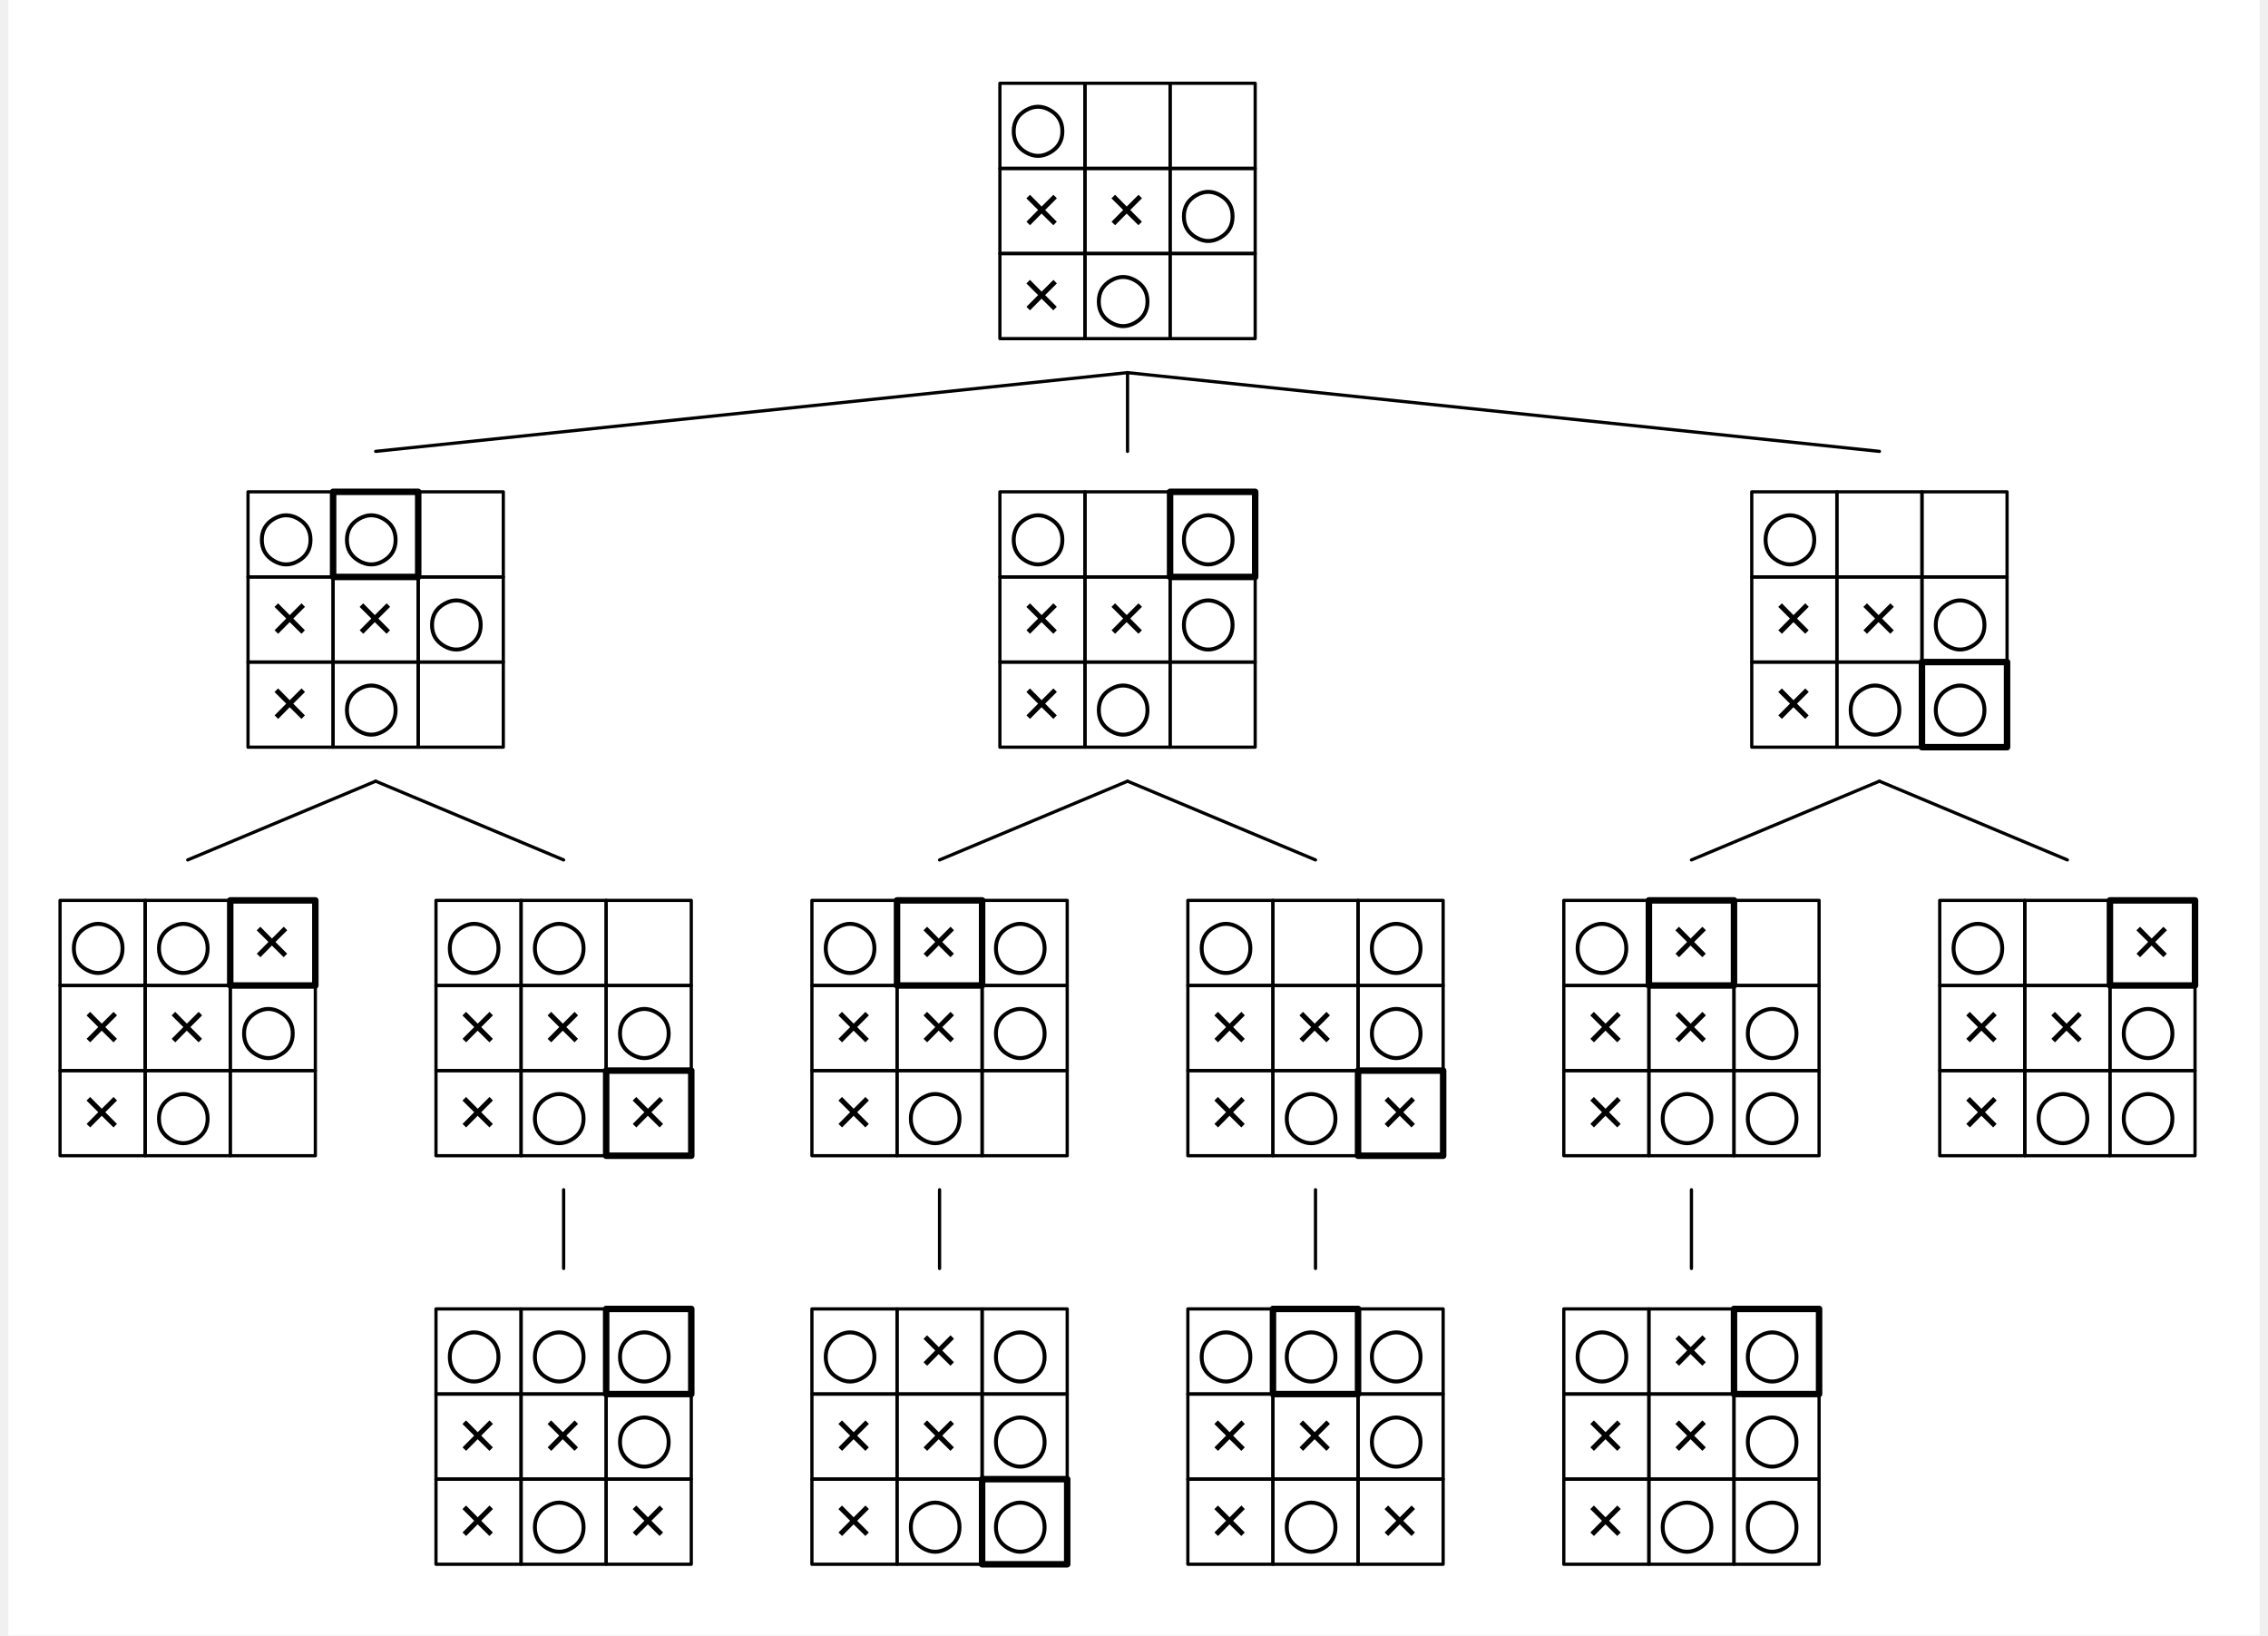
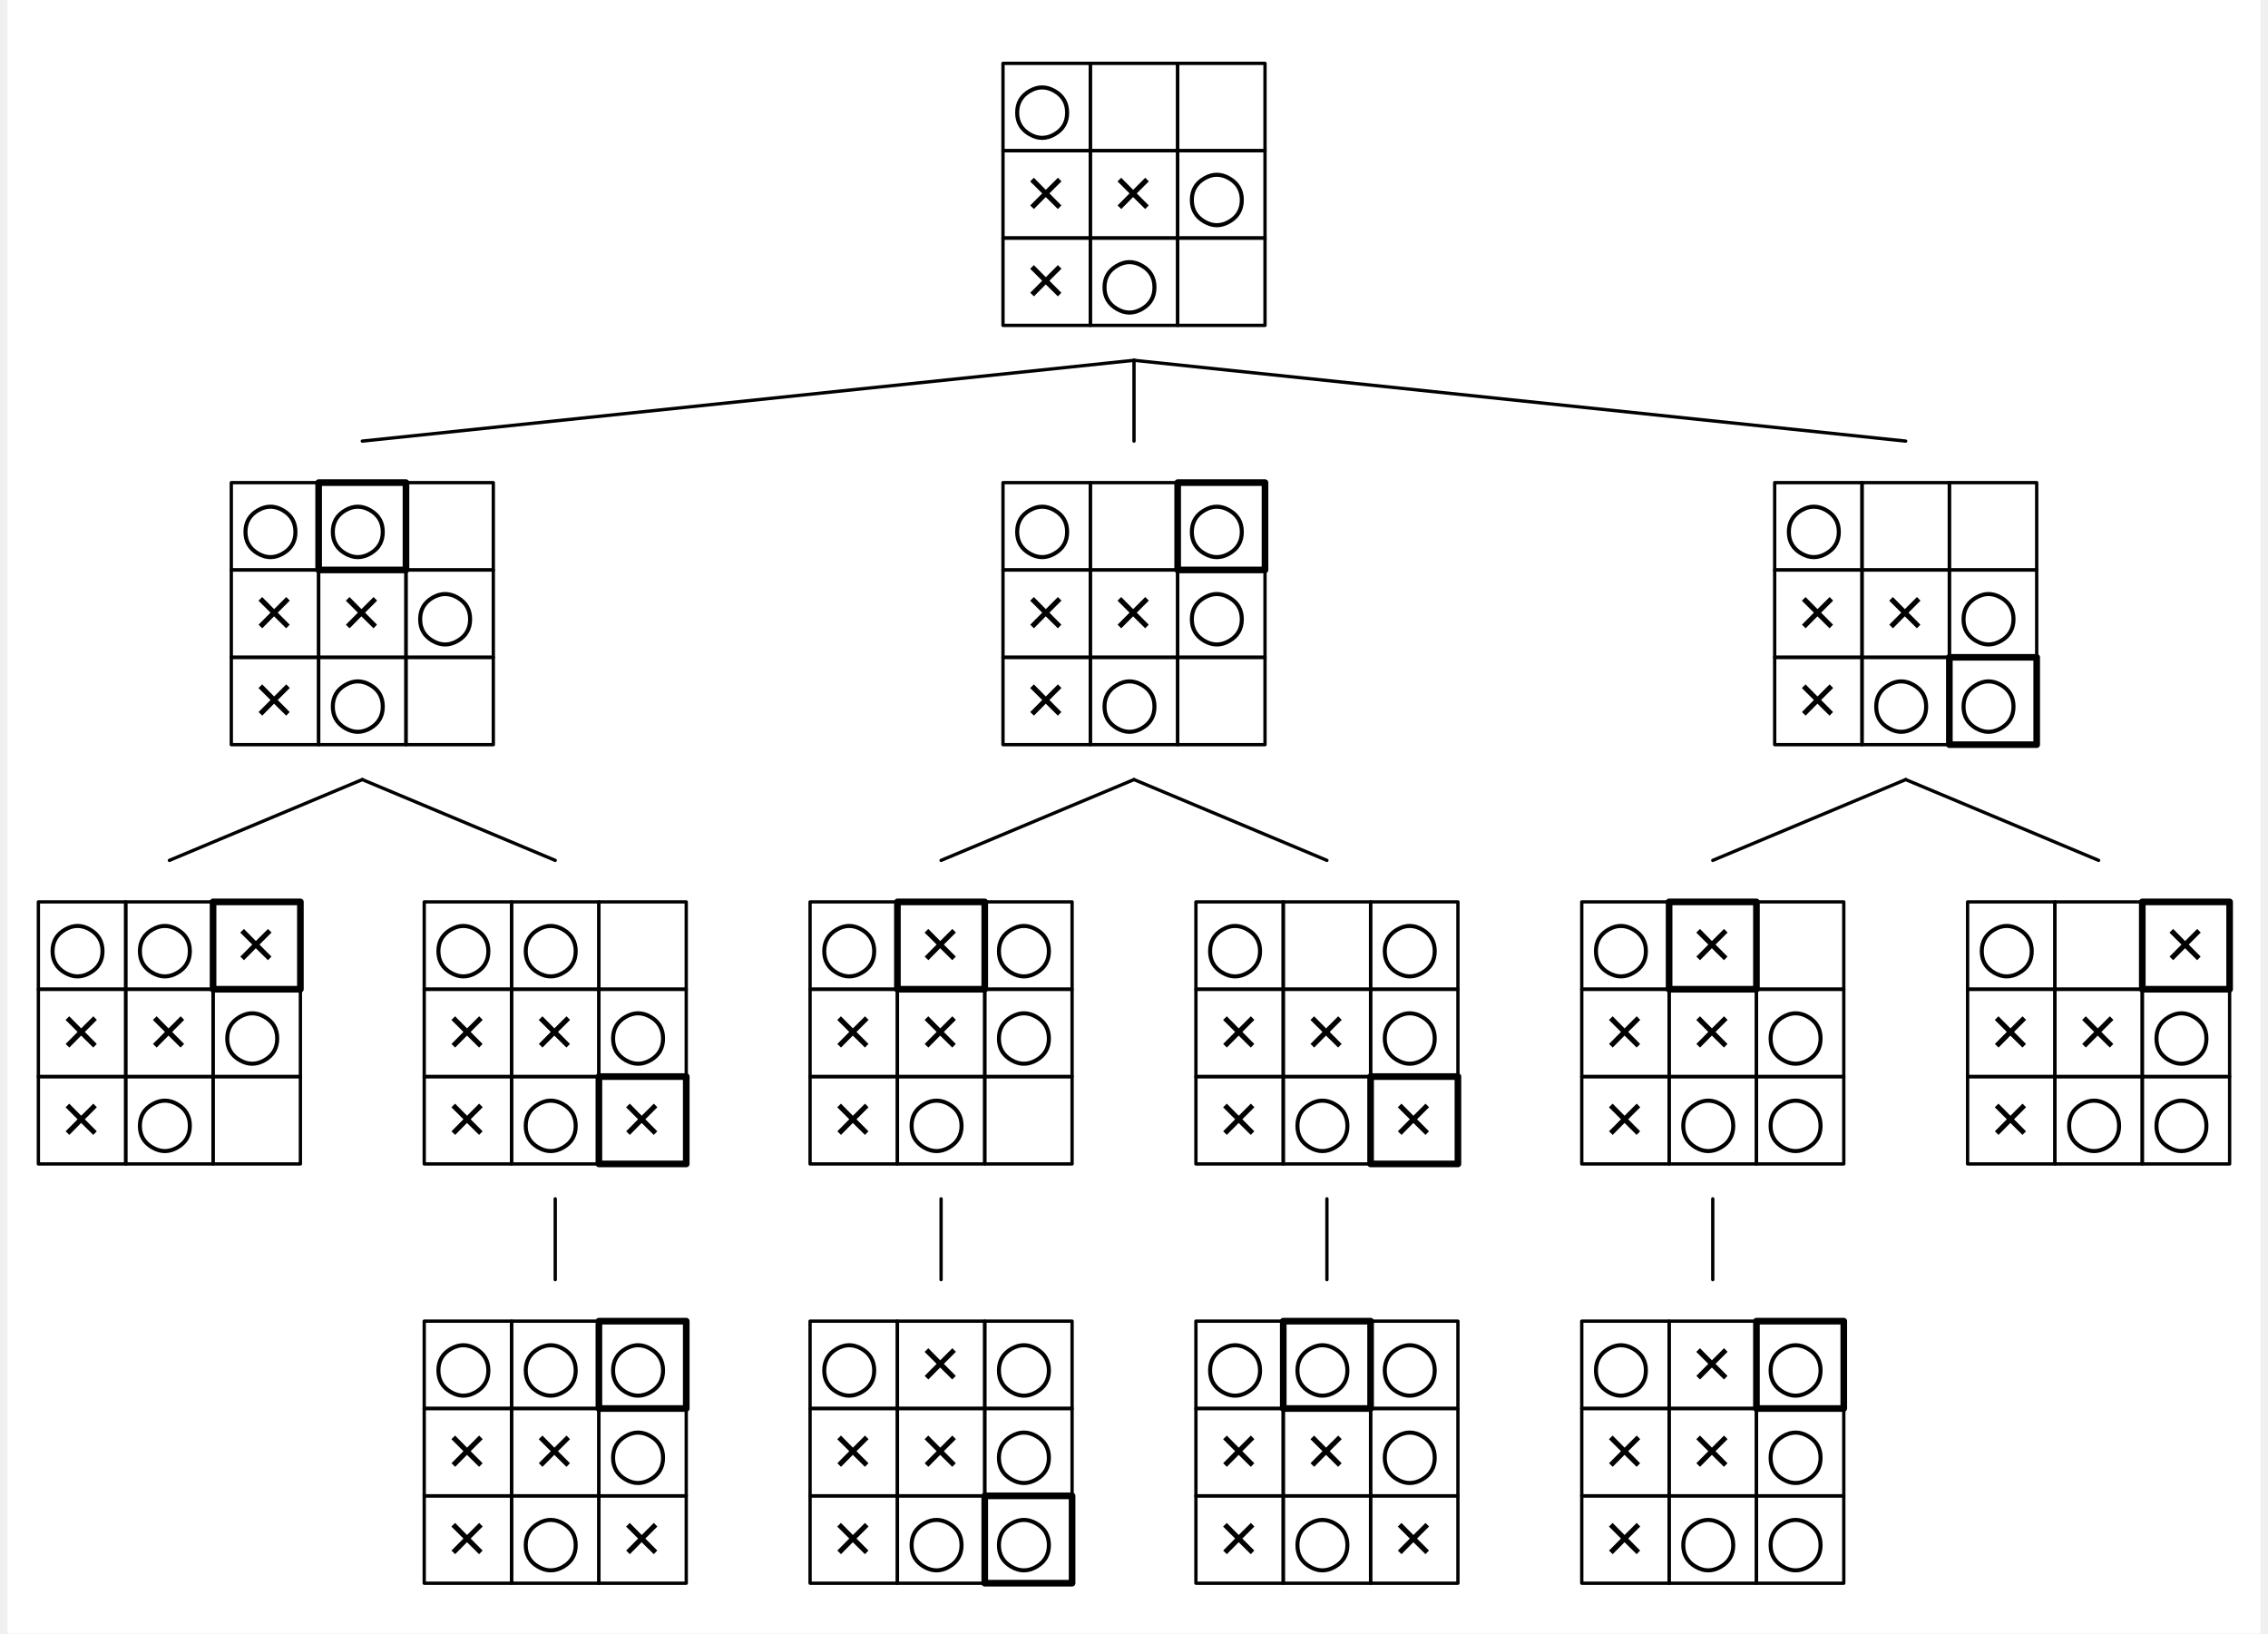
- <svg xmlns="http://www.w3.org/2000/svg" width="2050.0" height="1477.8" viewBox="-20, -20, 2090.0, 1517.8" version="1.1">
+ <svg xmlns="http://www.w3.org/2000/svg" width="2024.0" height="1457.55" viewBox="0, 0, 2038.0, 1477.3" version="1.1">
  <defs>
    <marker id="arrow" markerUnits="userSpaceOnUse" viewBox="0 0 10 10" refX="10" refY="5" markerWidth="28.0" markerHeight="28.0" orient="auto">
      <path d="M 0 0 L 10 5 L 0 10" fill="black" />
    </marker>
    <marker id="arrowBackward" markerUnits="userSpaceOnUse" viewBox="0 0 10 10" refX="5" refY="5" markerWidth="28.0" markerHeight="28.0" orient="auto">
      <path d="M 0 0 L 10 5 L 0 10 z" fill="black" />
    </marker>
    <marker id="arrowForward" markerUnits="userSpaceOnUse" viewBox="0 0 10 10" refX="5" refY="5" markerWidth="28.0" markerHeight="28.0" orient="auto">
      <path d="M 10 0 L 0 5 L 10 10 z" fill="black" />
    </marker>
    <marker id="arrowBothways" markerUnits="userSpaceOnUse" viewBox="0 0 30 10" refX="15" refY="5" markerWidth="84.0" markerHeight="28.0" orient="auto">
      <path d="M 0 5 L 10 0 L 10 5 L 20 5 L 20 0 L 30 5 L 20 10 L 20 5 L 10 5 L 10 10 z" fill="black" />
    </marker>
    <pattern id="hatchBlack" x="10" y="10" width="10" height="10" patternUnits="userSpaceOnUse" patternTransform="rotate(45)">
      <line x1="0" y="0" x2="0" y2="10" stroke="black" stroke-width="4" />
    </pattern>
    <pattern id="hatchForNode" x="10" y="10" width="10" height="10" patternUnits="userSpaceOnUse" patternTransform="rotate(45)">
      <line x1="0" y="0" x2="0" y2="10" stroke="black" stroke-width="4" />
    </pattern>
    <pattern id="hatchForLeaf" x="10" y="10" width="10" height="10" patternUnits="userSpaceOnUse" patternTransform="rotate(45)">
      <line x1="0" y="0" x2="0" y2="10" stroke="black" stroke-width="4" />
    </pattern>
  </defs>
-   <rect x="-20" y="-20" width="2090.0" height="1517.8" stroke="none" fill="white" />"
+   <rect x="0" y="0" width="2038.0" height="1477.3" stroke="none" fill="white" />"
<text white-space="pre" alignment-baseline="text-top" style="fill: black; font-size: 64px;" x="900.5" y="118.5">
    <tspan x="908.0" y="118.5" style="" text-decoration="" font-family="'WenQuanYi Zen Hei', 'Noto Sans', OpenMoji, 'OpenMoji Color', 'OpenMoji Black', sans-serif">○</tspan>
    <tspan x="987.0" y="118.5" style="" text-decoration="" font-family="'WenQuanYi Zen Hei', 'Noto Sans', OpenMoji, 'OpenMoji Color', 'OpenMoji Black', sans-serif">　</tspan>
    <tspan x="1066.0" y="118.5" style="" text-decoration="" font-family="'WenQuanYi Zen Hei', 'Noto Sans', OpenMoji, 'OpenMoji Color', 'OpenMoji Black', sans-serif">　</tspan>
    <tspan x="921.0" y="197.5" style="" text-decoration="" font-family="'WenQuanYi Zen Hei', 'Noto Sans', OpenMoji, 'OpenMoji Color', 'OpenMoji Black', sans-serif">×</tspan>
    <tspan x="1000.0" y="197.5" style="" text-decoration="" font-family="'WenQuanYi Zen Hei', 'Noto Sans', OpenMoji, 'OpenMoji Color', 'OpenMoji Black', sans-serif">×</tspan>
    <tspan x="1066.0" y="197.5" style="" text-decoration="" font-family="'WenQuanYi Zen Hei', 'Noto Sans', OpenMoji, 'OpenMoji Color', 'OpenMoji Black', sans-serif">○</tspan>
    <tspan x="921.0" y="276.5" style="" text-decoration="" font-family="'WenQuanYi Zen Hei', 'Noto Sans', OpenMoji, 'OpenMoji Color', 'OpenMoji Black', sans-serif">×</tspan>
    <tspan x="987.0" y="276.5" style="" text-decoration="" font-family="'WenQuanYi Zen Hei', 'Noto Sans', OpenMoji, 'OpenMoji Color', 'OpenMoji Black', sans-serif">○</tspan>
    <tspan x="1066.0" y="276.5" style="" text-decoration="" font-family="'WenQuanYi Zen Hei', 'Noto Sans', OpenMoji, 'OpenMoji Color', 'OpenMoji Black', sans-serif">　</tspan>
  </text>
  <text white-space="pre" alignment-baseline="text-top" style="fill: black; font-size: 64px;" x="202.5" y="497.7">
    <tspan x="210.0" y="497.7" style="" text-decoration="" font-family="'WenQuanYi Zen Hei', 'Noto Sans', OpenMoji, 'OpenMoji Color', 'OpenMoji Black', sans-serif">○</tspan>
    <tspan x="289.0" y="497.7" style="" text-decoration="" font-family="'WenQuanYi Zen Hei', 'Noto Sans', OpenMoji, 'OpenMoji Color', 'OpenMoji Black', sans-serif">○</tspan>
    <tspan x="368.0" y="497.7" style="" text-decoration="" font-family="'WenQuanYi Zen Hei', 'Noto Sans', OpenMoji, 'OpenMoji Color', 'OpenMoji Black', sans-serif">　</tspan>
    <tspan x="223.0" y="576.7" style="" text-decoration="" font-family="'WenQuanYi Zen Hei', 'Noto Sans', OpenMoji, 'OpenMoji Color', 'OpenMoji Black', sans-serif">×</tspan>
    <tspan x="302.0" y="576.7" style="" text-decoration="" font-family="'WenQuanYi Zen Hei', 'Noto Sans', OpenMoji, 'OpenMoji Color', 'OpenMoji Black', sans-serif">×</tspan>
    <tspan x="368.0" y="576.7" style="" text-decoration="" font-family="'WenQuanYi Zen Hei', 'Noto Sans', OpenMoji, 'OpenMoji Color', 'OpenMoji Black', sans-serif">○</tspan>
    <tspan x="223.0" y="655.7" style="" text-decoration="" font-family="'WenQuanYi Zen Hei', 'Noto Sans', OpenMoji, 'OpenMoji Color', 'OpenMoji Black', sans-serif">×</tspan>
    <tspan x="289.0" y="655.7" style="" text-decoration="" font-family="'WenQuanYi Zen Hei', 'Noto Sans', OpenMoji, 'OpenMoji Color', 'OpenMoji Black', sans-serif">○</tspan>
    <tspan x="368.0" y="655.7" style="" text-decoration="" font-family="'WenQuanYi Zen Hei', 'Noto Sans', OpenMoji, 'OpenMoji Color', 'OpenMoji Black', sans-serif">　</tspan>
  </text>
  <text white-space="pre" alignment-baseline="text-top" style="fill: black; font-size: 64px;" x="28.0" y="876.9">
    <tspan x="35.5" y="876.9" style="" text-decoration="" font-family="'WenQuanYi Zen Hei', 'Noto Sans', OpenMoji, 'OpenMoji Color', 'OpenMoji Black', sans-serif">○</tspan>
    <tspan x="114.5" y="876.9" style="" text-decoration="" font-family="'WenQuanYi Zen Hei', 'Noto Sans', OpenMoji, 'OpenMoji Color', 'OpenMoji Black', sans-serif">○</tspan>
    <tspan x="206.5" y="876.9" style="" text-decoration="" font-family="'WenQuanYi Zen Hei', 'Noto Sans', OpenMoji, 'OpenMoji Color', 'OpenMoji Black', sans-serif">×</tspan>
    <tspan x="48.5" y="955.9" style="" text-decoration="" font-family="'WenQuanYi Zen Hei', 'Noto Sans', OpenMoji, 'OpenMoji Color', 'OpenMoji Black', sans-serif">×</tspan>
    <tspan x="127.5" y="955.9" style="" text-decoration="" font-family="'WenQuanYi Zen Hei', 'Noto Sans', OpenMoji, 'OpenMoji Color', 'OpenMoji Black', sans-serif">×</tspan>
    <tspan x="193.5" y="955.9" style="" text-decoration="" font-family="'WenQuanYi Zen Hei', 'Noto Sans', OpenMoji, 'OpenMoji Color', 'OpenMoji Black', sans-serif">○</tspan>
    <tspan x="48.5" y="1034.9" style="" text-decoration="" font-family="'WenQuanYi Zen Hei', 'Noto Sans', OpenMoji, 'OpenMoji Color', 'OpenMoji Black', sans-serif">×</tspan>
    <tspan x="114.5" y="1034.9" style="" text-decoration="" font-family="'WenQuanYi Zen Hei', 'Noto Sans', OpenMoji, 'OpenMoji Color', 'OpenMoji Black', sans-serif">○</tspan>
    <tspan x="193.5" y="1034.9" style="" text-decoration="" font-family="'WenQuanYi Zen Hei', 'Noto Sans', OpenMoji, 'OpenMoji Color', 'OpenMoji Black', sans-serif">　</tspan>
  </text>
  <text white-space="pre" alignment-baseline="text-top" style="fill: black; font-size: 64px;" x="377.0" y="876.9">
    <tspan x="384.5" y="876.9" style="" text-decoration="" font-family="'WenQuanYi Zen Hei', 'Noto Sans', OpenMoji, 'OpenMoji Color', 'OpenMoji Black', sans-serif">○</tspan>
    <tspan x="463.5" y="876.9" style="" text-decoration="" font-family="'WenQuanYi Zen Hei', 'Noto Sans', OpenMoji, 'OpenMoji Color', 'OpenMoji Black', sans-serif">○</tspan>
    <tspan x="542.5" y="876.9" style="" text-decoration="" font-family="'WenQuanYi Zen Hei', 'Noto Sans', OpenMoji, 'OpenMoji Color', 'OpenMoji Black', sans-serif">　</tspan>
    <tspan x="397.5" y="955.9" style="" text-decoration="" font-family="'WenQuanYi Zen Hei', 'Noto Sans', OpenMoji, 'OpenMoji Color', 'OpenMoji Black', sans-serif">×</tspan>
    <tspan x="476.5" y="955.9" style="" text-decoration="" font-family="'WenQuanYi Zen Hei', 'Noto Sans', OpenMoji, 'OpenMoji Color', 'OpenMoji Black', sans-serif">×</tspan>
    <tspan x="542.5" y="955.9" style="" text-decoration="" font-family="'WenQuanYi Zen Hei', 'Noto Sans', OpenMoji, 'OpenMoji Color', 'OpenMoji Black', sans-serif">○</tspan>
    <tspan x="397.5" y="1034.9" style="" text-decoration="" font-family="'WenQuanYi Zen Hei', 'Noto Sans', OpenMoji, 'OpenMoji Color', 'OpenMoji Black', sans-serif">×</tspan>
    <tspan x="463.5" y="1034.9" style="" text-decoration="" font-family="'WenQuanYi Zen Hei', 'Noto Sans', OpenMoji, 'OpenMoji Color', 'OpenMoji Black', sans-serif">○</tspan>
    <tspan x="555.5" y="1034.9" style="" text-decoration="" font-family="'WenQuanYi Zen Hei', 'Noto Sans', OpenMoji, 'OpenMoji Color', 'OpenMoji Black', sans-serif">×</tspan>
  </text>
  <text white-space="pre" alignment-baseline="text-top" style="fill: black; font-size: 64px;" x="377.0" y="1256.1">
    <tspan x="384.5" y="1256.1" style="" text-decoration="" font-family="'WenQuanYi Zen Hei', 'Noto Sans', OpenMoji, 'OpenMoji Color', 'OpenMoji Black', sans-serif">○</tspan>
    <tspan x="463.5" y="1256.1" style="" text-decoration="" font-family="'WenQuanYi Zen Hei', 'Noto Sans', OpenMoji, 'OpenMoji Color', 'OpenMoji Black', sans-serif">○</tspan>
    <tspan x="542.5" y="1256.1" style="" text-decoration="" font-family="'WenQuanYi Zen Hei', 'Noto Sans', OpenMoji, 'OpenMoji Color', 'OpenMoji Black', sans-serif">○</tspan>
    <tspan x="397.5" y="1335.1" style="" text-decoration="" font-family="'WenQuanYi Zen Hei', 'Noto Sans', OpenMoji, 'OpenMoji Color', 'OpenMoji Black', sans-serif">×</tspan>
    <tspan x="476.5" y="1335.1" style="" text-decoration="" font-family="'WenQuanYi Zen Hei', 'Noto Sans', OpenMoji, 'OpenMoji Color', 'OpenMoji Black', sans-serif">×</tspan>
    <tspan x="542.5" y="1335.1" style="" text-decoration="" font-family="'WenQuanYi Zen Hei', 'Noto Sans', OpenMoji, 'OpenMoji Color', 'OpenMoji Black', sans-serif">○</tspan>
    <tspan x="397.5" y="1414.1" style="" text-decoration="" font-family="'WenQuanYi Zen Hei', 'Noto Sans', OpenMoji, 'OpenMoji Color', 'OpenMoji Black', sans-serif">×</tspan>
    <tspan x="463.5" y="1414.1" style="" text-decoration="" font-family="'WenQuanYi Zen Hei', 'Noto Sans', OpenMoji, 'OpenMoji Color', 'OpenMoji Black', sans-serif">○</tspan>
    <tspan x="555.5" y="1414.1" style="" text-decoration="" font-family="'WenQuanYi Zen Hei', 'Noto Sans', OpenMoji, 'OpenMoji Color', 'OpenMoji Black', sans-serif">×</tspan>
  </text>
  <text white-space="pre" alignment-baseline="text-top" style="fill: black; font-size: 64px;" x="900.5" y="497.7">
    <tspan x="908.0" y="497.7" style="" text-decoration="" font-family="'WenQuanYi Zen Hei', 'Noto Sans', OpenMoji, 'OpenMoji Color', 'OpenMoji Black', sans-serif">○</tspan>
    <tspan x="987.0" y="497.7" style="" text-decoration="" font-family="'WenQuanYi Zen Hei', 'Noto Sans', OpenMoji, 'OpenMoji Color', 'OpenMoji Black', sans-serif">　</tspan>
    <tspan x="1066.0" y="497.7" style="" text-decoration="" font-family="'WenQuanYi Zen Hei', 'Noto Sans', OpenMoji, 'OpenMoji Color', 'OpenMoji Black', sans-serif">○</tspan>
    <tspan x="921.0" y="576.7" style="" text-decoration="" font-family="'WenQuanYi Zen Hei', 'Noto Sans', OpenMoji, 'OpenMoji Color', 'OpenMoji Black', sans-serif">×</tspan>
    <tspan x="1000.0" y="576.7" style="" text-decoration="" font-family="'WenQuanYi Zen Hei', 'Noto Sans', OpenMoji, 'OpenMoji Color', 'OpenMoji Black', sans-serif">×</tspan>
    <tspan x="1066.0" y="576.7" style="" text-decoration="" font-family="'WenQuanYi Zen Hei', 'Noto Sans', OpenMoji, 'OpenMoji Color', 'OpenMoji Black', sans-serif">○</tspan>
    <tspan x="921.0" y="655.7" style="" text-decoration="" font-family="'WenQuanYi Zen Hei', 'Noto Sans', OpenMoji, 'OpenMoji Color', 'OpenMoji Black', sans-serif">×</tspan>
    <tspan x="987.0" y="655.7" style="" text-decoration="" font-family="'WenQuanYi Zen Hei', 'Noto Sans', OpenMoji, 'OpenMoji Color', 'OpenMoji Black', sans-serif">○</tspan>
    <tspan x="1066.0" y="655.7" style="" text-decoration="" font-family="'WenQuanYi Zen Hei', 'Noto Sans', OpenMoji, 'OpenMoji Color', 'OpenMoji Black', sans-serif">　</tspan>
  </text>
  <text white-space="pre" alignment-baseline="text-top" style="fill: black; font-size: 64px;" x="726.0" y="876.9">
    <tspan x="733.5" y="876.9" style="" text-decoration="" font-family="'WenQuanYi Zen Hei', 'Noto Sans', OpenMoji, 'OpenMoji Color', 'OpenMoji Black', sans-serif">○</tspan>
    <tspan x="825.5" y="876.9" style="" text-decoration="" font-family="'WenQuanYi Zen Hei', 'Noto Sans', OpenMoji, 'OpenMoji Color', 'OpenMoji Black', sans-serif">×</tspan>
    <tspan x="891.5" y="876.9" style="" text-decoration="" font-family="'WenQuanYi Zen Hei', 'Noto Sans', OpenMoji, 'OpenMoji Color', 'OpenMoji Black', sans-serif">○</tspan>
    <tspan x="746.5" y="955.9" style="" text-decoration="" font-family="'WenQuanYi Zen Hei', 'Noto Sans', OpenMoji, 'OpenMoji Color', 'OpenMoji Black', sans-serif">×</tspan>
    <tspan x="825.5" y="955.9" style="" text-decoration="" font-family="'WenQuanYi Zen Hei', 'Noto Sans', OpenMoji, 'OpenMoji Color', 'OpenMoji Black', sans-serif">×</tspan>
    <tspan x="891.5" y="955.9" style="" text-decoration="" font-family="'WenQuanYi Zen Hei', 'Noto Sans', OpenMoji, 'OpenMoji Color', 'OpenMoji Black', sans-serif">○</tspan>
    <tspan x="746.5" y="1034.9" style="" text-decoration="" font-family="'WenQuanYi Zen Hei', 'Noto Sans', OpenMoji, 'OpenMoji Color', 'OpenMoji Black', sans-serif">×</tspan>
    <tspan x="812.5" y="1034.9" style="" text-decoration="" font-family="'WenQuanYi Zen Hei', 'Noto Sans', OpenMoji, 'OpenMoji Color', 'OpenMoji Black', sans-serif">○</tspan>
    <tspan x="891.5" y="1034.9" style="" text-decoration="" font-family="'WenQuanYi Zen Hei', 'Noto Sans', OpenMoji, 'OpenMoji Color', 'OpenMoji Black', sans-serif">　</tspan>
  </text>
  <text white-space="pre" alignment-baseline="text-top" style="fill: black; font-size: 64px;" x="726.0" y="1256.1">
    <tspan x="733.5" y="1256.1" style="" text-decoration="" font-family="'WenQuanYi Zen Hei', 'Noto Sans', OpenMoji, 'OpenMoji Color', 'OpenMoji Black', sans-serif">○</tspan>
    <tspan x="825.5" y="1256.1" style="" text-decoration="" font-family="'WenQuanYi Zen Hei', 'Noto Sans', OpenMoji, 'OpenMoji Color', 'OpenMoji Black', sans-serif">×</tspan>
    <tspan x="891.5" y="1256.1" style="" text-decoration="" font-family="'WenQuanYi Zen Hei', 'Noto Sans', OpenMoji, 'OpenMoji Color', 'OpenMoji Black', sans-serif">○</tspan>
    <tspan x="746.5" y="1335.1" style="" text-decoration="" font-family="'WenQuanYi Zen Hei', 'Noto Sans', OpenMoji, 'OpenMoji Color', 'OpenMoji Black', sans-serif">×</tspan>
    <tspan x="825.5" y="1335.1" style="" text-decoration="" font-family="'WenQuanYi Zen Hei', 'Noto Sans', OpenMoji, 'OpenMoji Color', 'OpenMoji Black', sans-serif">×</tspan>
    <tspan x="891.5" y="1335.1" style="" text-decoration="" font-family="'WenQuanYi Zen Hei', 'Noto Sans', OpenMoji, 'OpenMoji Color', 'OpenMoji Black', sans-serif">○</tspan>
    <tspan x="746.5" y="1414.1" style="" text-decoration="" font-family="'WenQuanYi Zen Hei', 'Noto Sans', OpenMoji, 'OpenMoji Color', 'OpenMoji Black', sans-serif">×</tspan>
    <tspan x="812.5" y="1414.1" style="" text-decoration="" font-family="'WenQuanYi Zen Hei', 'Noto Sans', OpenMoji, 'OpenMoji Color', 'OpenMoji Black', sans-serif">○</tspan>
    <tspan x="891.5" y="1414.1" style="" text-decoration="" font-family="'WenQuanYi Zen Hei', 'Noto Sans', OpenMoji, 'OpenMoji Color', 'OpenMoji Black', sans-serif">○</tspan>
  </text>
  <text white-space="pre" alignment-baseline="text-top" style="fill: black; font-size: 64px;" x="1075.0" y="876.9">
    <tspan x="1082.5" y="876.9" style="" text-decoration="" font-family="'WenQuanYi Zen Hei', 'Noto Sans', OpenMoji, 'OpenMoji Color', 'OpenMoji Black', sans-serif">○</tspan>
    <tspan x="1161.5" y="876.9" style="" text-decoration="" font-family="'WenQuanYi Zen Hei', 'Noto Sans', OpenMoji, 'OpenMoji Color', 'OpenMoji Black', sans-serif">　</tspan>
    <tspan x="1240.5" y="876.9" style="" text-decoration="" font-family="'WenQuanYi Zen Hei', 'Noto Sans', OpenMoji, 'OpenMoji Color', 'OpenMoji Black', sans-serif">○</tspan>
    <tspan x="1095.5" y="955.9" style="" text-decoration="" font-family="'WenQuanYi Zen Hei', 'Noto Sans', OpenMoji, 'OpenMoji Color', 'OpenMoji Black', sans-serif">×</tspan>
    <tspan x="1174.5" y="955.9" style="" text-decoration="" font-family="'WenQuanYi Zen Hei', 'Noto Sans', OpenMoji, 'OpenMoji Color', 'OpenMoji Black', sans-serif">×</tspan>
    <tspan x="1240.5" y="955.9" style="" text-decoration="" font-family="'WenQuanYi Zen Hei', 'Noto Sans', OpenMoji, 'OpenMoji Color', 'OpenMoji Black', sans-serif">○</tspan>
    <tspan x="1095.5" y="1034.9" style="" text-decoration="" font-family="'WenQuanYi Zen Hei', 'Noto Sans', OpenMoji, 'OpenMoji Color', 'OpenMoji Black', sans-serif">×</tspan>
    <tspan x="1161.5" y="1034.9" style="" text-decoration="" font-family="'WenQuanYi Zen Hei', 'Noto Sans', OpenMoji, 'OpenMoji Color', 'OpenMoji Black', sans-serif">○</tspan>
    <tspan x="1253.5" y="1034.9" style="" text-decoration="" font-family="'WenQuanYi Zen Hei', 'Noto Sans', OpenMoji, 'OpenMoji Color', 'OpenMoji Black', sans-serif">×</tspan>
  </text>
  <text white-space="pre" alignment-baseline="text-top" style="fill: black; font-size: 64px;" x="1075.0" y="1256.1">
    <tspan x="1082.5" y="1256.1" style="" text-decoration="" font-family="'WenQuanYi Zen Hei', 'Noto Sans', OpenMoji, 'OpenMoji Color', 'OpenMoji Black', sans-serif">○</tspan>
    <tspan x="1161.5" y="1256.1" style="" text-decoration="" font-family="'WenQuanYi Zen Hei', 'Noto Sans', OpenMoji, 'OpenMoji Color', 'OpenMoji Black', sans-serif">○</tspan>
    <tspan x="1240.5" y="1256.1" style="" text-decoration="" font-family="'WenQuanYi Zen Hei', 'Noto Sans', OpenMoji, 'OpenMoji Color', 'OpenMoji Black', sans-serif">○</tspan>
    <tspan x="1095.5" y="1335.1" style="" text-decoration="" font-family="'WenQuanYi Zen Hei', 'Noto Sans', OpenMoji, 'OpenMoji Color', 'OpenMoji Black', sans-serif">×</tspan>
    <tspan x="1174.5" y="1335.1" style="" text-decoration="" font-family="'WenQuanYi Zen Hei', 'Noto Sans', OpenMoji, 'OpenMoji Color', 'OpenMoji Black', sans-serif">×</tspan>
    <tspan x="1240.5" y="1335.1" style="" text-decoration="" font-family="'WenQuanYi Zen Hei', 'Noto Sans', OpenMoji, 'OpenMoji Color', 'OpenMoji Black', sans-serif">○</tspan>
    <tspan x="1095.5" y="1414.1" style="" text-decoration="" font-family="'WenQuanYi Zen Hei', 'Noto Sans', OpenMoji, 'OpenMoji Color', 'OpenMoji Black', sans-serif">×</tspan>
    <tspan x="1161.5" y="1414.1" style="" text-decoration="" font-family="'WenQuanYi Zen Hei', 'Noto Sans', OpenMoji, 'OpenMoji Color', 'OpenMoji Black', sans-serif">○</tspan>
    <tspan x="1253.5" y="1414.1" style="" text-decoration="" font-family="'WenQuanYi Zen Hei', 'Noto Sans', OpenMoji, 'OpenMoji Color', 'OpenMoji Black', sans-serif">×</tspan>
  </text>
  <text white-space="pre" alignment-baseline="text-top" style="fill: black; font-size: 64px;" x="1598.5" y="497.7">
    <tspan x="1606.0" y="497.7" style="" text-decoration="" font-family="'WenQuanYi Zen Hei', 'Noto Sans', OpenMoji, 'OpenMoji Color', 'OpenMoji Black', sans-serif">○</tspan>
    <tspan x="1685.0" y="497.7" style="" text-decoration="" font-family="'WenQuanYi Zen Hei', 'Noto Sans', OpenMoji, 'OpenMoji Color', 'OpenMoji Black', sans-serif">　</tspan>
    <tspan x="1764.0" y="497.7" style="" text-decoration="" font-family="'WenQuanYi Zen Hei', 'Noto Sans', OpenMoji, 'OpenMoji Color', 'OpenMoji Black', sans-serif">　</tspan>
    <tspan x="1619.0" y="576.7" style="" text-decoration="" font-family="'WenQuanYi Zen Hei', 'Noto Sans', OpenMoji, 'OpenMoji Color', 'OpenMoji Black', sans-serif">×</tspan>
    <tspan x="1698.0" y="576.7" style="" text-decoration="" font-family="'WenQuanYi Zen Hei', 'Noto Sans', OpenMoji, 'OpenMoji Color', 'OpenMoji Black', sans-serif">×</tspan>
    <tspan x="1764.0" y="576.7" style="" text-decoration="" font-family="'WenQuanYi Zen Hei', 'Noto Sans', OpenMoji, 'OpenMoji Color', 'OpenMoji Black', sans-serif">○</tspan>
    <tspan x="1619.0" y="655.7" style="" text-decoration="" font-family="'WenQuanYi Zen Hei', 'Noto Sans', OpenMoji, 'OpenMoji Color', 'OpenMoji Black', sans-serif">×</tspan>
    <tspan x="1685.0" y="655.7" style="" text-decoration="" font-family="'WenQuanYi Zen Hei', 'Noto Sans', OpenMoji, 'OpenMoji Color', 'OpenMoji Black', sans-serif">○</tspan>
    <tspan x="1764.0" y="655.7" style="" text-decoration="" font-family="'WenQuanYi Zen Hei', 'Noto Sans', OpenMoji, 'OpenMoji Color', 'OpenMoji Black', sans-serif">○</tspan>
  </text>
  <text white-space="pre" alignment-baseline="text-top" style="fill: black; font-size: 64px;" x="1424.0" y="876.9">
    <tspan x="1431.5" y="876.9" style="" text-decoration="" font-family="'WenQuanYi Zen Hei', 'Noto Sans', OpenMoji, 'OpenMoji Color', 'OpenMoji Black', sans-serif">○</tspan>
    <tspan x="1523.5" y="876.9" style="" text-decoration="" font-family="'WenQuanYi Zen Hei', 'Noto Sans', OpenMoji, 'OpenMoji Color', 'OpenMoji Black', sans-serif">×</tspan>
    <tspan x="1589.5" y="876.9" style="" text-decoration="" font-family="'WenQuanYi Zen Hei', 'Noto Sans', OpenMoji, 'OpenMoji Color', 'OpenMoji Black', sans-serif">　</tspan>
    <tspan x="1444.5" y="955.9" style="" text-decoration="" font-family="'WenQuanYi Zen Hei', 'Noto Sans', OpenMoji, 'OpenMoji Color', 'OpenMoji Black', sans-serif">×</tspan>
    <tspan x="1523.5" y="955.9" style="" text-decoration="" font-family="'WenQuanYi Zen Hei', 'Noto Sans', OpenMoji, 'OpenMoji Color', 'OpenMoji Black', sans-serif">×</tspan>
    <tspan x="1589.5" y="955.9" style="" text-decoration="" font-family="'WenQuanYi Zen Hei', 'Noto Sans', OpenMoji, 'OpenMoji Color', 'OpenMoji Black', sans-serif">○</tspan>
    <tspan x="1444.5" y="1034.9" style="" text-decoration="" font-family="'WenQuanYi Zen Hei', 'Noto Sans', OpenMoji, 'OpenMoji Color', 'OpenMoji Black', sans-serif">×</tspan>
    <tspan x="1510.5" y="1034.9" style="" text-decoration="" font-family="'WenQuanYi Zen Hei', 'Noto Sans', OpenMoji, 'OpenMoji Color', 'OpenMoji Black', sans-serif">○</tspan>
    <tspan x="1589.5" y="1034.9" style="" text-decoration="" font-family="'WenQuanYi Zen Hei', 'Noto Sans', OpenMoji, 'OpenMoji Color', 'OpenMoji Black', sans-serif">○</tspan>
  </text>
  <text white-space="pre" alignment-baseline="text-top" style="fill: black; font-size: 64px;" x="1424.0" y="1256.1">
    <tspan x="1431.5" y="1256.1" style="" text-decoration="" font-family="'WenQuanYi Zen Hei', 'Noto Sans', OpenMoji, 'OpenMoji Color', 'OpenMoji Black', sans-serif">○</tspan>
    <tspan x="1523.5" y="1256.1" style="" text-decoration="" font-family="'WenQuanYi Zen Hei', 'Noto Sans', OpenMoji, 'OpenMoji Color', 'OpenMoji Black', sans-serif">×</tspan>
    <tspan x="1589.5" y="1256.1" style="" text-decoration="" font-family="'WenQuanYi Zen Hei', 'Noto Sans', OpenMoji, 'OpenMoji Color', 'OpenMoji Black', sans-serif">○</tspan>
    <tspan x="1444.5" y="1335.1" style="" text-decoration="" font-family="'WenQuanYi Zen Hei', 'Noto Sans', OpenMoji, 'OpenMoji Color', 'OpenMoji Black', sans-serif">×</tspan>
    <tspan x="1523.5" y="1335.1" style="" text-decoration="" font-family="'WenQuanYi Zen Hei', 'Noto Sans', OpenMoji, 'OpenMoji Color', 'OpenMoji Black', sans-serif">×</tspan>
    <tspan x="1589.5" y="1335.1" style="" text-decoration="" font-family="'WenQuanYi Zen Hei', 'Noto Sans', OpenMoji, 'OpenMoji Color', 'OpenMoji Black', sans-serif">○</tspan>
    <tspan x="1444.5" y="1414.1" style="" text-decoration="" font-family="'WenQuanYi Zen Hei', 'Noto Sans', OpenMoji, 'OpenMoji Color', 'OpenMoji Black', sans-serif">×</tspan>
    <tspan x="1510.5" y="1414.1" style="" text-decoration="" font-family="'WenQuanYi Zen Hei', 'Noto Sans', OpenMoji, 'OpenMoji Color', 'OpenMoji Black', sans-serif">○</tspan>
    <tspan x="1589.5" y="1414.1" style="" text-decoration="" font-family="'WenQuanYi Zen Hei', 'Noto Sans', OpenMoji, 'OpenMoji Color', 'OpenMoji Black', sans-serif">○</tspan>
  </text>
  <text white-space="pre" alignment-baseline="text-top" style="fill: black; font-size: 64px;" x="1773.0" y="876.9">
    <tspan x="1780.5" y="876.9" style="" text-decoration="" font-family="'WenQuanYi Zen Hei', 'Noto Sans', OpenMoji, 'OpenMoji Color', 'OpenMoji Black', sans-serif">○</tspan>
    <tspan x="1859.5" y="876.9" style="" text-decoration="" font-family="'WenQuanYi Zen Hei', 'Noto Sans', OpenMoji, 'OpenMoji Color', 'OpenMoji Black', sans-serif">　</tspan>
    <tspan x="1951.5" y="876.9" style="" text-decoration="" font-family="'WenQuanYi Zen Hei', 'Noto Sans', OpenMoji, 'OpenMoji Color', 'OpenMoji Black', sans-serif">×</tspan>
    <tspan x="1793.5" y="955.9" style="" text-decoration="" font-family="'WenQuanYi Zen Hei', 'Noto Sans', OpenMoji, 'OpenMoji Color', 'OpenMoji Black', sans-serif">×</tspan>
    <tspan x="1872.5" y="955.9" style="" text-decoration="" font-family="'WenQuanYi Zen Hei', 'Noto Sans', OpenMoji, 'OpenMoji Color', 'OpenMoji Black', sans-serif">×</tspan>
    <tspan x="1938.5" y="955.9" style="" text-decoration="" font-family="'WenQuanYi Zen Hei', 'Noto Sans', OpenMoji, 'OpenMoji Color', 'OpenMoji Black', sans-serif">○</tspan>
    <tspan x="1793.5" y="1034.9" style="" text-decoration="" font-family="'WenQuanYi Zen Hei', 'Noto Sans', OpenMoji, 'OpenMoji Color', 'OpenMoji Black', sans-serif">×</tspan>
    <tspan x="1859.5" y="1034.9" style="" text-decoration="" font-family="'WenQuanYi Zen Hei', 'Noto Sans', OpenMoji, 'OpenMoji Color', 'OpenMoji Black', sans-serif">○</tspan>
    <tspan x="1938.5" y="1034.9" style="" text-decoration="" font-family="'WenQuanYi Zen Hei', 'Noto Sans', OpenMoji, 'OpenMoji Color', 'OpenMoji Black', sans-serif">○</tspan>
  </text>
  <line style="stroke:black; stroke-width:3; stroke-linejoin:round; stroke-linecap:round;" x1="321.0" y1="398.95" x2="1019.0" y2="325.875" />
  <line style="stroke:black; stroke-width:3; stroke-linejoin:round; stroke-linecap:round;" x1="1019.0" y1="398.95" x2="1019.0" y2="325.875" />
  <line style="stroke:black; stroke-width:3; stroke-linejoin:round; stroke-linecap:round;" x1="1717.0" y1="398.95" x2="1019.0" y2="325.875" />
  <line style="stroke:black; stroke-width:3; stroke-linejoin:round; stroke-linecap:round;" x1="146.5" y1="778.15" x2="321.0" y2="705.075" />
  <line style="stroke:black; stroke-width:3; stroke-linejoin:round; stroke-linecap:round;" x1="495.5" y1="778.15" x2="321.0" y2="705.075" />
  <line style="stroke:black; stroke-width:3; stroke-linejoin:round; stroke-linecap:round;" x1="495.5" y1="1157.35" x2="495.5" y2="1084.275" />
  <line style="stroke:black; stroke-width:3; stroke-linejoin:round; stroke-linecap:round;" x1="844.5" y1="778.15" x2="1019.0" y2="705.075" />
  <line style="stroke:black; stroke-width:3; stroke-linejoin:round; stroke-linecap:round;" x1="1193.5" y1="778.15" x2="1019.0" y2="705.075" />
  <line style="stroke:black; stroke-width:3; stroke-linejoin:round; stroke-linecap:round;" x1="844.5" y1="1157.35" x2="844.5" y2="1084.275" />
  <line style="stroke:black; stroke-width:3; stroke-linejoin:round; stroke-linecap:round;" x1="1193.5" y1="1157.35" x2="1193.5" y2="1084.275" />
  <line style="stroke:black; stroke-width:3; stroke-linejoin:round; stroke-linecap:round;" x1="1542.5" y1="778.15" x2="1717.0" y2="705.075" />
  <line style="stroke:black; stroke-width:3; stroke-linejoin:round; stroke-linecap:round;" x1="1891.5" y1="778.15" x2="1717.0" y2="705.075" />
  <line style="stroke:black; stroke-width:3; stroke-linejoin:round; stroke-linecap:round;" x1="1542.5" y1="1157.35" x2="1542.5" y2="1084.275" />
  <rect style="stroke: black; stroke-linejoin:round; stroke-width:3;" x="900.5" y="57.3" width="79.0" height="79.0" fill="none" />
  <rect style="stroke: black; stroke-linejoin:round; stroke-width:3;" x="979.5" y="57.3" width="79.0" height="79.0" fill="none" />
  <rect style="stroke: black; stroke-linejoin:round; stroke-width:3;" x="1058.5" y="57.3" width="79.0" height="79.0" fill="none" />
  <rect style="stroke: black; stroke-linejoin:round; stroke-width:3;" x="900.5" y="136.3" width="79.0" height="79.0" fill="none" />
  <rect style="stroke: black; stroke-linejoin:round; stroke-width:3;" x="979.5" y="136.3" width="79.0" height="79.0" fill="none" />
  <rect style="stroke: black; stroke-linejoin:round; stroke-width:3;" x="1058.5" y="136.3" width="79.0" height="79.0" fill="none" />
  <rect style="stroke: black; stroke-linejoin:round; stroke-width:3;" x="900.5" y="215.3" width="79.0" height="79.0" fill="none" />
  <rect style="stroke: black; stroke-linejoin:round; stroke-width:3;" x="979.5" y="215.3" width="79.0" height="79.0" fill="none" />
  <rect style="stroke: black; stroke-linejoin:round; stroke-width:3;" x="1058.5" y="215.3" width="79.0" height="79.0" fill="none" />
  <rect style="stroke: black; stroke-linejoin:round; stroke-width:3;" x="202.5" y="436.5" width="79.0" height="79.0" fill="none" />
  <rect style="stroke: black; stroke-linejoin:round; stroke-width:6;" x="281.5" y="436.5" width="79.0" height="79.0" fill="none" />
  <rect style="stroke: black; stroke-linejoin:round; stroke-width:3;" x="360.5" y="436.5" width="79.0" height="79.0" fill="none" />
  <rect style="stroke: black; stroke-linejoin:round; stroke-width:3;" x="202.5" y="515.5" width="79.0" height="79.0" fill="none" />
  <rect style="stroke: black; stroke-linejoin:round; stroke-width:3;" x="281.5" y="515.5" width="79.0" height="79.0" fill="none" />
  <rect style="stroke: black; stroke-linejoin:round; stroke-width:3;" x="360.5" y="515.5" width="79.0" height="79.0" fill="none" />
  <rect style="stroke: black; stroke-linejoin:round; stroke-width:3;" x="202.5" y="594.5" width="79.0" height="79.0" fill="none" />
  <rect style="stroke: black; stroke-linejoin:round; stroke-width:3;" x="281.5" y="594.5" width="79.0" height="79.0" fill="none" />
  <rect style="stroke: black; stroke-linejoin:round; stroke-width:3;" x="360.5" y="594.5" width="79.0" height="79.0" fill="none" />
  <rect style="stroke: black; stroke-linejoin:round; stroke-width:3;" x="28.0" y="815.7" width="79.0" height="79.0" fill="none" />
  <rect style="stroke: black; stroke-linejoin:round; stroke-width:3;" x="107.0" y="815.7" width="79.0" height="79.0" fill="none" />
  <rect style="stroke: black; stroke-linejoin:round; stroke-width:6;" x="186.0" y="815.7" width="79.0" height="79.0" fill="none" />
  <rect style="stroke: black; stroke-linejoin:round; stroke-width:3;" x="28.0" y="894.7" width="79.0" height="79.0" fill="none" />
  <rect style="stroke: black; stroke-linejoin:round; stroke-width:3;" x="107.0" y="894.7" width="79.0" height="79.0" fill="none" />
  <rect style="stroke: black; stroke-linejoin:round; stroke-width:3;" x="186.0" y="894.7" width="79.0" height="79.0" fill="none" />
  <rect style="stroke: black; stroke-linejoin:round; stroke-width:3;" x="28.0" y="973.7" width="79.0" height="79.0" fill="none" />
  <rect style="stroke: black; stroke-linejoin:round; stroke-width:3;" x="107.0" y="973.7" width="79.0" height="79.0" fill="none" />
  <rect style="stroke: black; stroke-linejoin:round; stroke-width:3;" x="186.0" y="973.7" width="79.0" height="79.0" fill="none" />
  <rect style="stroke: black; stroke-linejoin:round; stroke-width:3;" x="377.0" y="815.7" width="79.0" height="79.0" fill="none" />
  <rect style="stroke: black; stroke-linejoin:round; stroke-width:3;" x="456.0" y="815.7" width="79.0" height="79.0" fill="none" />
  <rect style="stroke: black; stroke-linejoin:round; stroke-width:3;" x="535.0" y="815.7" width="79.0" height="79.0" fill="none" />
  <rect style="stroke: black; stroke-linejoin:round; stroke-width:3;" x="377.0" y="894.7" width="79.0" height="79.0" fill="none" />
  <rect style="stroke: black; stroke-linejoin:round; stroke-width:3;" x="456.0" y="894.7" width="79.0" height="79.0" fill="none" />
  <rect style="stroke: black; stroke-linejoin:round; stroke-width:3;" x="535.0" y="894.7" width="79.0" height="79.0" fill="none" />
  <rect style="stroke: black; stroke-linejoin:round; stroke-width:3;" x="377.0" y="973.7" width="79.0" height="79.0" fill="none" />
  <rect style="stroke: black; stroke-linejoin:round; stroke-width:3;" x="456.0" y="973.7" width="79.0" height="79.0" fill="none" />
  <rect style="stroke: black; stroke-linejoin:round; stroke-width:6;" x="535.0" y="973.7" width="79.0" height="79.0" fill="none" />
  <rect style="stroke: black; stroke-linejoin:round; stroke-width:3;" x="377.0" y="1194.9" width="79.0" height="79.0" fill="none" />
  <rect style="stroke: black; stroke-linejoin:round; stroke-width:3;" x="456.0" y="1194.9" width="79.0" height="79.0" fill="none" />
  <rect style="stroke: black; stroke-linejoin:round; stroke-width:6;" x="535.0" y="1194.9" width="79.0" height="79.0" fill="none" />
  <rect style="stroke: black; stroke-linejoin:round; stroke-width:3;" x="377.0" y="1273.9" width="79.0" height="79.0" fill="none" />
  <rect style="stroke: black; stroke-linejoin:round; stroke-width:3;" x="456.0" y="1273.9" width="79.0" height="79.0" fill="none" />
  <rect style="stroke: black; stroke-linejoin:round; stroke-width:3;" x="535.0" y="1273.9" width="79.0" height="79.0" fill="none" />
  <rect style="stroke: black; stroke-linejoin:round; stroke-width:3;" x="377.0" y="1352.9" width="79.0" height="79.0" fill="none" />
  <rect style="stroke: black; stroke-linejoin:round; stroke-width:3;" x="456.0" y="1352.9" width="79.0" height="79.0" fill="none" />
  <rect style="stroke: black; stroke-linejoin:round; stroke-width:3;" x="535.0" y="1352.9" width="79.0" height="79.0" fill="none" />
  <rect style="stroke: black; stroke-linejoin:round; stroke-width:3;" x="900.5" y="436.5" width="79.0" height="79.0" fill="none" />
  <rect style="stroke: black; stroke-linejoin:round; stroke-width:3;" x="979.5" y="436.5" width="79.0" height="79.0" fill="none" />
  <rect style="stroke: black; stroke-linejoin:round; stroke-width:6;" x="1058.5" y="436.5" width="79.0" height="79.0" fill="none" />
  <rect style="stroke: black; stroke-linejoin:round; stroke-width:3;" x="900.5" y="515.5" width="79.0" height="79.0" fill="none" />
  <rect style="stroke: black; stroke-linejoin:round; stroke-width:3;" x="979.5" y="515.5" width="79.0" height="79.0" fill="none" />
  <rect style="stroke: black; stroke-linejoin:round; stroke-width:3;" x="1058.5" y="515.5" width="79.0" height="79.0" fill="none" />
  <rect style="stroke: black; stroke-linejoin:round; stroke-width:3;" x="900.5" y="594.5" width="79.0" height="79.0" fill="none" />
  <rect style="stroke: black; stroke-linejoin:round; stroke-width:3;" x="979.5" y="594.5" width="79.0" height="79.0" fill="none" />
  <rect style="stroke: black; stroke-linejoin:round; stroke-width:3;" x="1058.5" y="594.5" width="79.0" height="79.0" fill="none" />
  <rect style="stroke: black; stroke-linejoin:round; stroke-width:3;" x="726.0" y="815.7" width="79.0" height="79.0" fill="none" />
  <rect style="stroke: black; stroke-linejoin:round; stroke-width:6;" x="805.0" y="815.7" width="79.0" height="79.0" fill="none" />
  <rect style="stroke: black; stroke-linejoin:round; stroke-width:3;" x="884.0" y="815.7" width="79.0" height="79.0" fill="none" />
  <rect style="stroke: black; stroke-linejoin:round; stroke-width:3;" x="726.0" y="894.7" width="79.0" height="79.0" fill="none" />
  <rect style="stroke: black; stroke-linejoin:round; stroke-width:3;" x="805.0" y="894.7" width="79.0" height="79.0" fill="none" />
  <rect style="stroke: black; stroke-linejoin:round; stroke-width:3;" x="884.0" y="894.7" width="79.0" height="79.0" fill="none" />
  <rect style="stroke: black; stroke-linejoin:round; stroke-width:3;" x="726.0" y="973.7" width="79.0" height="79.0" fill="none" />
  <rect style="stroke: black; stroke-linejoin:round; stroke-width:3;" x="805.0" y="973.7" width="79.0" height="79.0" fill="none" />
  <rect style="stroke: black; stroke-linejoin:round; stroke-width:3;" x="884.0" y="973.7" width="79.0" height="79.0" fill="none" />
  <rect style="stroke: black; stroke-linejoin:round; stroke-width:3;" x="726.0" y="1194.9" width="79.0" height="79.0" fill="none" />
  <rect style="stroke: black; stroke-linejoin:round; stroke-width:3;" x="805.0" y="1194.9" width="79.0" height="79.0" fill="none" />
  <rect style="stroke: black; stroke-linejoin:round; stroke-width:3;" x="884.0" y="1194.9" width="79.0" height="79.0" fill="none" />
  <rect style="stroke: black; stroke-linejoin:round; stroke-width:3;" x="726.0" y="1273.9" width="79.0" height="79.0" fill="none" />
  <rect style="stroke: black; stroke-linejoin:round; stroke-width:3;" x="805.0" y="1273.9" width="79.0" height="79.0" fill="none" />
  <rect style="stroke: black; stroke-linejoin:round; stroke-width:3;" x="884.0" y="1273.9" width="79.0" height="79.0" fill="none" />
  <rect style="stroke: black; stroke-linejoin:round; stroke-width:3;" x="726.0" y="1352.9" width="79.0" height="79.0" fill="none" />
  <rect style="stroke: black; stroke-linejoin:round; stroke-width:3;" x="805.0" y="1352.9" width="79.0" height="79.0" fill="none" />
  <rect style="stroke: black; stroke-linejoin:round; stroke-width:6;" x="884.0" y="1352.9" width="79.0" height="79.0" fill="none" />
  <rect style="stroke: black; stroke-linejoin:round; stroke-width:3;" x="1075.0" y="815.7" width="79.0" height="79.0" fill="none" />
  <rect style="stroke: black; stroke-linejoin:round; stroke-width:3;" x="1154.0" y="815.7" width="79.0" height="79.0" fill="none" />
  <rect style="stroke: black; stroke-linejoin:round; stroke-width:3;" x="1233.0" y="815.7" width="79.0" height="79.0" fill="none" />
  <rect style="stroke: black; stroke-linejoin:round; stroke-width:3;" x="1075.0" y="894.7" width="79.0" height="79.0" fill="none" />
  <rect style="stroke: black; stroke-linejoin:round; stroke-width:3;" x="1154.0" y="894.7" width="79.0" height="79.0" fill="none" />
  <rect style="stroke: black; stroke-linejoin:round; stroke-width:3;" x="1233.0" y="894.7" width="79.0" height="79.0" fill="none" />
  <rect style="stroke: black; stroke-linejoin:round; stroke-width:3;" x="1075.0" y="973.7" width="79.0" height="79.0" fill="none" />
  <rect style="stroke: black; stroke-linejoin:round; stroke-width:3;" x="1154.0" y="973.7" width="79.0" height="79.0" fill="none" />
  <rect style="stroke: black; stroke-linejoin:round; stroke-width:6;" x="1233.0" y="973.7" width="79.0" height="79.0" fill="none" />
  <rect style="stroke: black; stroke-linejoin:round; stroke-width:3;" x="1075.0" y="1194.9" width="79.0" height="79.0" fill="none" />
  <rect style="stroke: black; stroke-linejoin:round; stroke-width:6;" x="1154.0" y="1194.9" width="79.0" height="79.0" fill="none" />
  <rect style="stroke: black; stroke-linejoin:round; stroke-width:3;" x="1233.0" y="1194.9" width="79.0" height="79.0" fill="none" />
  <rect style="stroke: black; stroke-linejoin:round; stroke-width:3;" x="1075.0" y="1273.9" width="79.0" height="79.0" fill="none" />
  <rect style="stroke: black; stroke-linejoin:round; stroke-width:3;" x="1154.0" y="1273.9" width="79.0" height="79.0" fill="none" />
  <rect style="stroke: black; stroke-linejoin:round; stroke-width:3;" x="1233.0" y="1273.9" width="79.0" height="79.0" fill="none" />
  <rect style="stroke: black; stroke-linejoin:round; stroke-width:3;" x="1075.0" y="1352.9" width="79.0" height="79.0" fill="none" />
  <rect style="stroke: black; stroke-linejoin:round; stroke-width:3;" x="1154.0" y="1352.9" width="79.0" height="79.0" fill="none" />
  <rect style="stroke: black; stroke-linejoin:round; stroke-width:3;" x="1233.0" y="1352.9" width="79.0" height="79.0" fill="none" />
  <rect style="stroke: black; stroke-linejoin:round; stroke-width:3;" x="1598.5" y="436.5" width="79.0" height="79.0" fill="none" />
  <rect style="stroke: black; stroke-linejoin:round; stroke-width:3;" x="1677.5" y="436.5" width="79.0" height="79.0" fill="none" />
  <rect style="stroke: black; stroke-linejoin:round; stroke-width:3;" x="1756.5" y="436.5" width="79.0" height="79.0" fill="none" />
  <rect style="stroke: black; stroke-linejoin:round; stroke-width:3;" x="1598.5" y="515.5" width="79.0" height="79.0" fill="none" />
  <rect style="stroke: black; stroke-linejoin:round; stroke-width:3;" x="1677.5" y="515.5" width="79.0" height="79.0" fill="none" />
  <rect style="stroke: black; stroke-linejoin:round; stroke-width:3;" x="1756.5" y="515.5" width="79.0" height="79.0" fill="none" />
  <rect style="stroke: black; stroke-linejoin:round; stroke-width:3;" x="1598.5" y="594.5" width="79.0" height="79.0" fill="none" />
  <rect style="stroke: black; stroke-linejoin:round; stroke-width:3;" x="1677.5" y="594.5" width="79.0" height="79.0" fill="none" />
  <rect style="stroke: black; stroke-linejoin:round; stroke-width:6;" x="1756.5" y="594.5" width="79.0" height="79.0" fill="none" />
  <rect style="stroke: black; stroke-linejoin:round; stroke-width:3;" x="1424.0" y="815.7" width="79.0" height="79.0" fill="none" />
  <rect style="stroke: black; stroke-linejoin:round; stroke-width:6;" x="1503.0" y="815.7" width="79.0" height="79.0" fill="none" />
  <rect style="stroke: black; stroke-linejoin:round; stroke-width:3;" x="1582.0" y="815.7" width="79.0" height="79.0" fill="none" />
  <rect style="stroke: black; stroke-linejoin:round; stroke-width:3;" x="1424.0" y="894.7" width="79.0" height="79.0" fill="none" />
  <rect style="stroke: black; stroke-linejoin:round; stroke-width:3;" x="1503.0" y="894.7" width="79.0" height="79.0" fill="none" />
  <rect style="stroke: black; stroke-linejoin:round; stroke-width:3;" x="1582.0" y="894.7" width="79.0" height="79.0" fill="none" />
  <rect style="stroke: black; stroke-linejoin:round; stroke-width:3;" x="1424.0" y="973.7" width="79.0" height="79.0" fill="none" />
  <rect style="stroke: black; stroke-linejoin:round; stroke-width:3;" x="1503.0" y="973.7" width="79.0" height="79.0" fill="none" />
  <rect style="stroke: black; stroke-linejoin:round; stroke-width:3;" x="1582.0" y="973.7" width="79.0" height="79.0" fill="none" />
  <rect style="stroke: black; stroke-linejoin:round; stroke-width:3;" x="1424.0" y="1194.9" width="79.0" height="79.0" fill="none" />
  <rect style="stroke: black; stroke-linejoin:round; stroke-width:3;" x="1503.0" y="1194.9" width="79.0" height="79.0" fill="none" />
  <rect style="stroke: black; stroke-linejoin:round; stroke-width:6;" x="1582.0" y="1194.9" width="79.0" height="79.0" fill="none" />
  <rect style="stroke: black; stroke-linejoin:round; stroke-width:3;" x="1424.0" y="1273.9" width="79.0" height="79.0" fill="none" />
  <rect style="stroke: black; stroke-linejoin:round; stroke-width:3;" x="1503.0" y="1273.9" width="79.0" height="79.0" fill="none" />
  <rect style="stroke: black; stroke-linejoin:round; stroke-width:3;" x="1582.0" y="1273.9" width="79.0" height="79.0" fill="none" />
  <rect style="stroke: black; stroke-linejoin:round; stroke-width:3;" x="1424.0" y="1352.9" width="79.0" height="79.0" fill="none" />
  <rect style="stroke: black; stroke-linejoin:round; stroke-width:3;" x="1503.0" y="1352.9" width="79.0" height="79.0" fill="none" />
  <rect style="stroke: black; stroke-linejoin:round; stroke-width:3;" x="1582.0" y="1352.9" width="79.0" height="79.0" fill="none" />
  <rect style="stroke: black; stroke-linejoin:round; stroke-width:3;" x="1773.0" y="815.7" width="79.0" height="79.0" fill="none" />
  <rect style="stroke: black; stroke-linejoin:round; stroke-width:3;" x="1852.0" y="815.7" width="79.0" height="79.0" fill="none" />
  <rect style="stroke: black; stroke-linejoin:round; stroke-width:6;" x="1931.0" y="815.7" width="79.0" height="79.0" fill="none" />
  <rect style="stroke: black; stroke-linejoin:round; stroke-width:3;" x="1773.0" y="894.7" width="79.0" height="79.0" fill="none" />
  <rect style="stroke: black; stroke-linejoin:round; stroke-width:3;" x="1852.0" y="894.7" width="79.0" height="79.0" fill="none" />
  <rect style="stroke: black; stroke-linejoin:round; stroke-width:3;" x="1931.0" y="894.7" width="79.0" height="79.0" fill="none" />
  <rect style="stroke: black; stroke-linejoin:round; stroke-width:3;" x="1773.0" y="973.7" width="79.0" height="79.0" fill="none" />
  <rect style="stroke: black; stroke-linejoin:round; stroke-width:3;" x="1852.0" y="973.7" width="79.0" height="79.0" fill="none" />
  <rect style="stroke: black; stroke-linejoin:round; stroke-width:3;" x="1931.0" y="973.7" width="79.0" height="79.0" fill="none" />
</svg>
